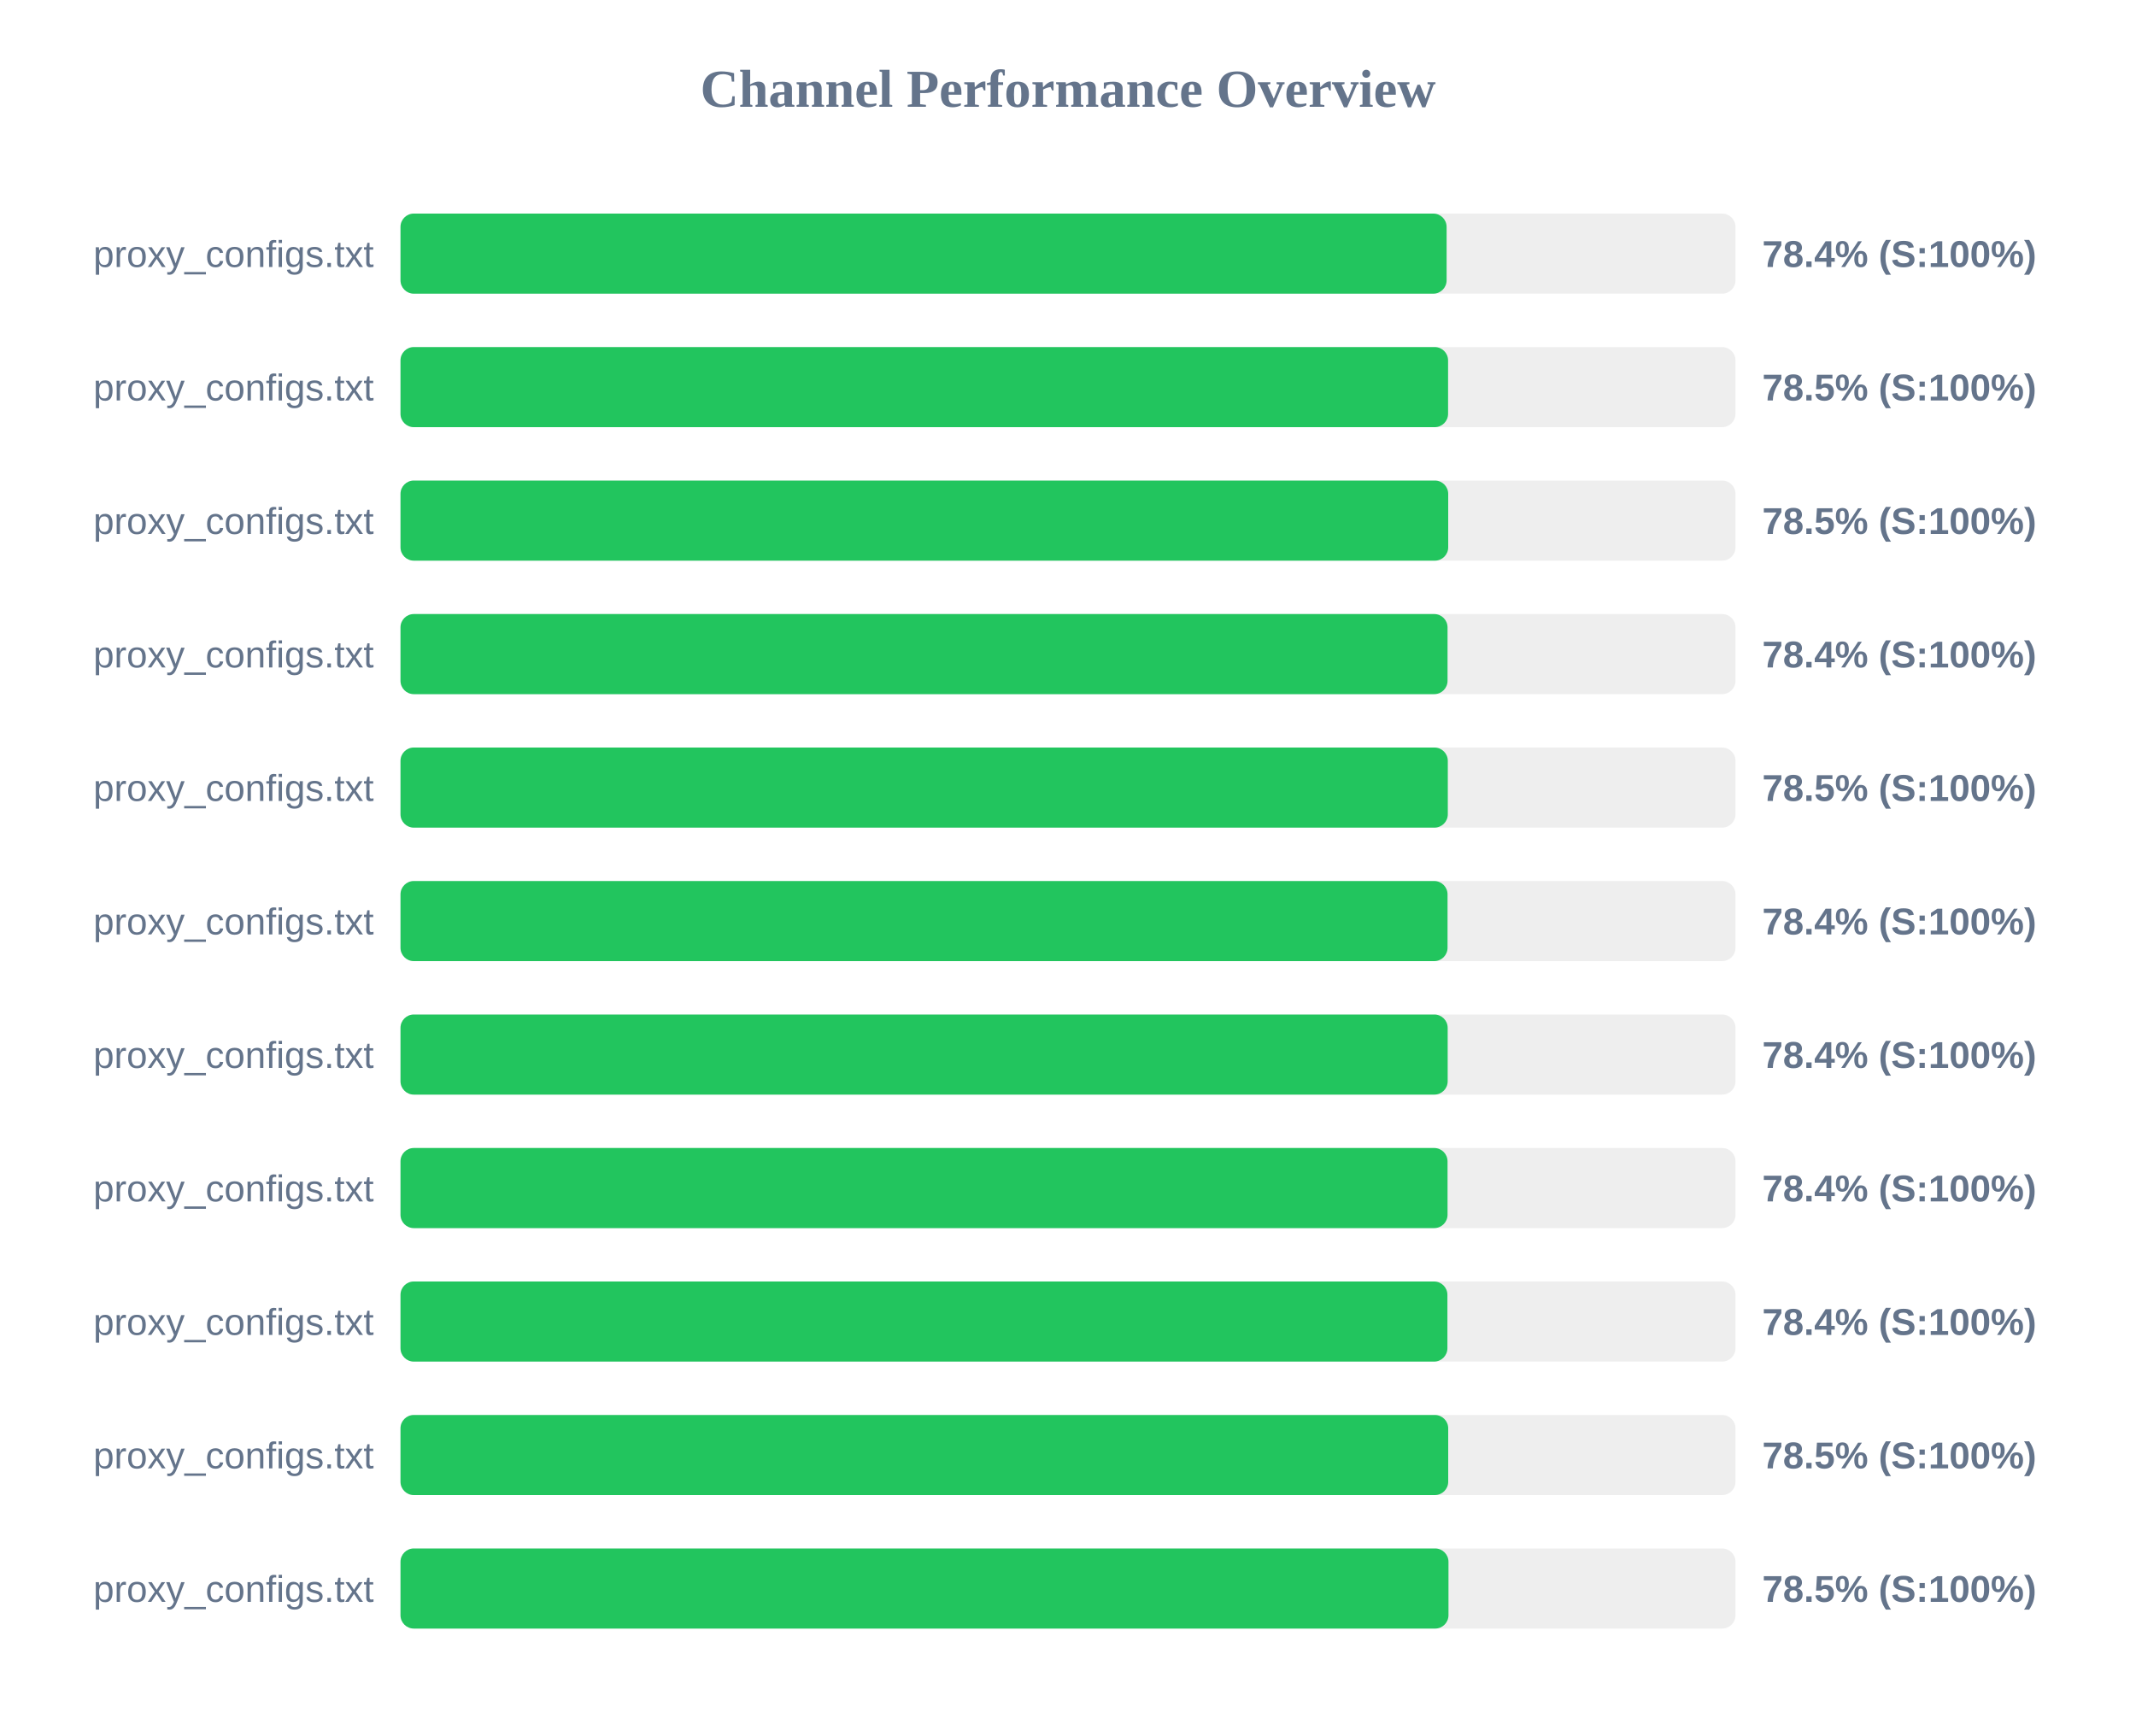
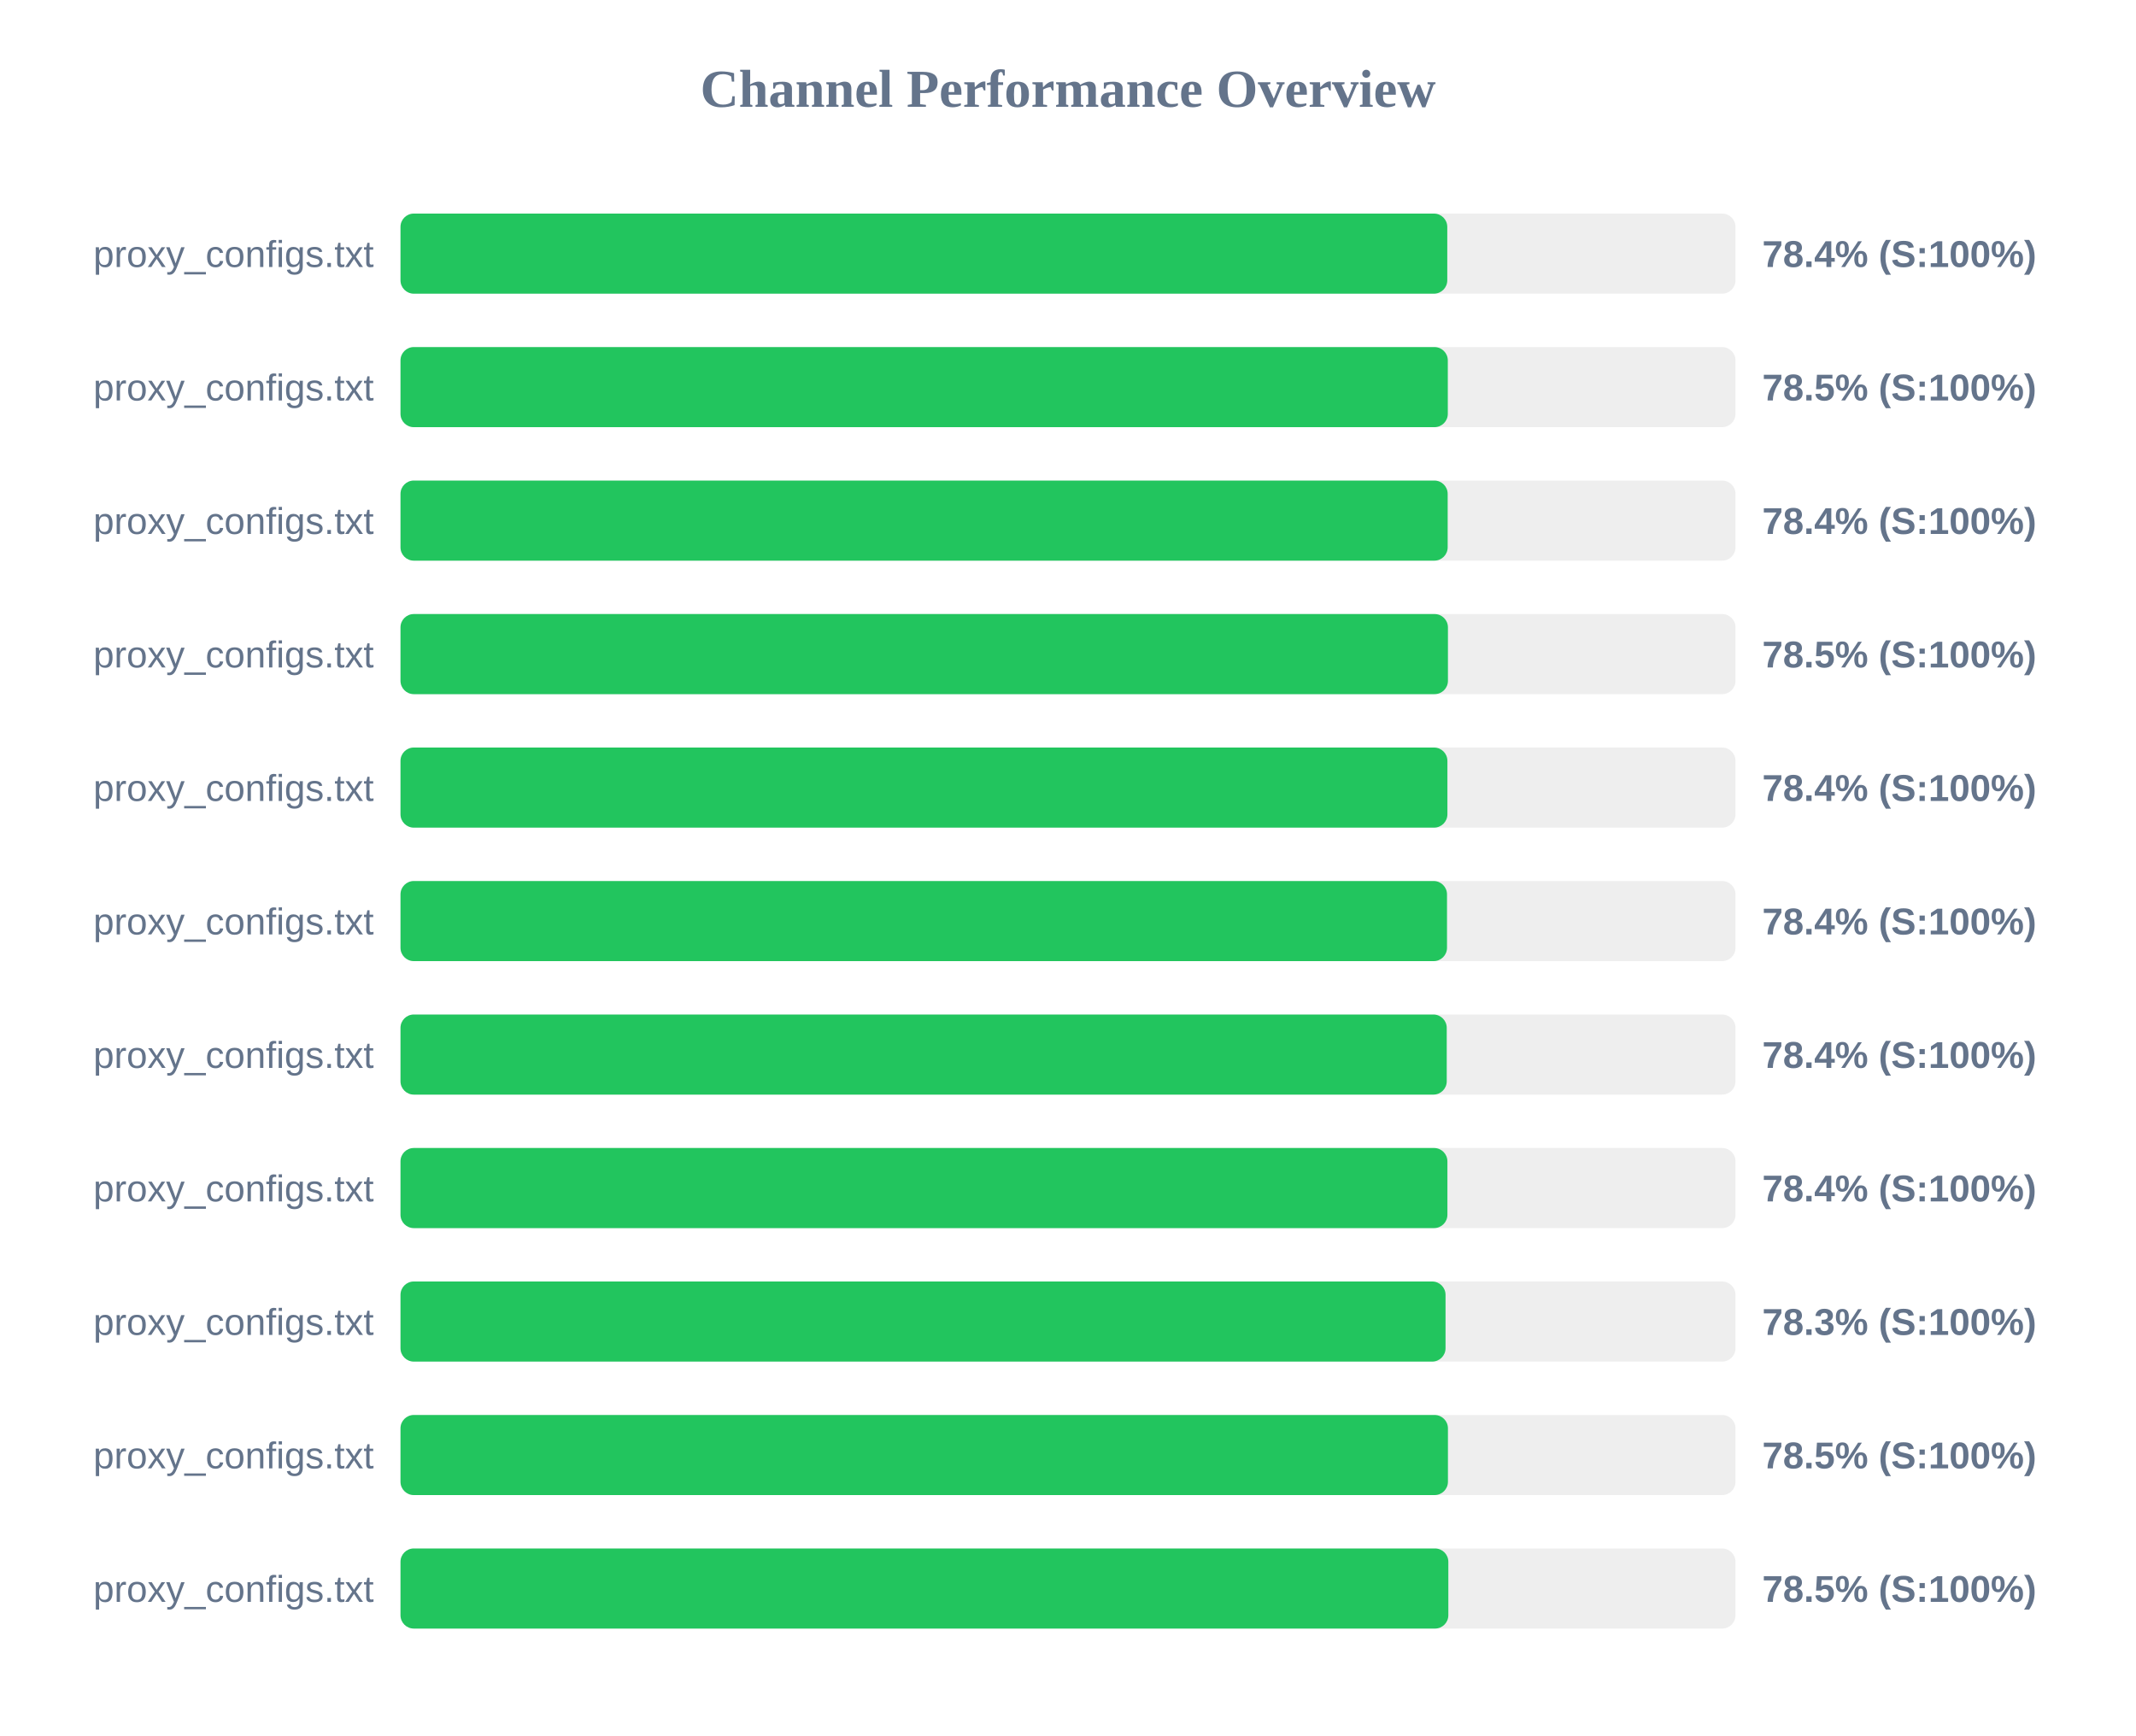
<svg xmlns="http://www.w3.org/2000/svg" width="800" height="650" version="1.1">
  <style>
        .row { font: 14px Arial; fill: #64748b; }
        .score { font: bold 14px Arial; fill: #64748b; }
    </style>
  <text x="400" y="40" text-anchor="middle" font-size="20px" font-weight="bold" fill="#64748b">Channel Performance Overview</text>
  <rect x="150" y="80" width="500" height="30" fill="#eee" rx="5" />
-   <rect x="150" y="80" width="391.8" height="30" fill="#22c55e" rx="5" />
+   <rect x="150" y="80" width="392.05" height="30" fill="#22c55e" rx="5" />
  <text x="140" y="100" text-anchor="end" class="row">proxy_configs.txt</text>
  <text x="660" y="100" text-anchor="start" class="score">78.4% (S:100%)</text>
  <rect x="150" y="130" width="500" height="30" fill="#eee" rx="5" />
-   <rect x="150" y="130" width="392.35" height="30" fill="#22c55e" rx="5" />
+   <rect x="150" y="130" width="392.25" height="30" fill="#22c55e" rx="5" />
  <text x="140" y="150" text-anchor="end" class="row">proxy_configs.txt</text>
  <text x="660" y="150" text-anchor="start" class="score">78.5% (S:100%)</text>
  <rect x="150" y="180" width="500" height="30" fill="#eee" rx="5" />
-   <rect x="150" y="180" width="392.4" height="30" fill="#22c55e" rx="5" />
+   <rect x="150" y="180" width="392.2" height="30" fill="#22c55e" rx="5" />
  <text x="140" y="200" text-anchor="end" class="row">proxy_configs.txt</text>
-   <text x="660" y="200" text-anchor="start" class="score">78.5% (S:100%)</text>
+   <text x="660" y="200" text-anchor="start" class="score">78.4% (S:100%)</text>
  <rect x="150" y="230" width="500" height="30" fill="#eee" rx="5" />
-   <rect x="150" y="230" width="392.15" height="30" fill="#22c55e" rx="5" />
+   <rect x="150" y="230" width="392.3" height="30" fill="#22c55e" rx="5" />
  <text x="140" y="250" text-anchor="end" class="row">proxy_configs.txt</text>
-   <text x="660" y="250" text-anchor="start" class="score">78.4% (S:100%)</text>
+   <text x="660" y="250" text-anchor="start" class="score">78.5% (S:100%)</text>
  <rect x="150" y="280" width="500" height="30" fill="#eee" rx="5" />
-   <rect x="150" y="280" width="392.25" height="30" fill="#22c55e" rx="5" />
+   <rect x="150" y="280" width="392.1" height="30" fill="#22c55e" rx="5" />
  <text x="140" y="300" text-anchor="end" class="row">proxy_configs.txt</text>
-   <text x="660" y="300" text-anchor="start" class="score">78.5% (S:100%)</text>
+   <text x="660" y="300" text-anchor="start" class="score">78.4% (S:100%)</text>
  <rect x="150" y="330" width="500" height="30" fill="#eee" rx="5" />
-   <rect x="150" y="330" width="392.15" height="30" fill="#22c55e" rx="5" />
+   <rect x="150" y="330" width="391.95" height="30" fill="#22c55e" rx="5" />
  <text x="140" y="350" text-anchor="end" class="row">proxy_configs.txt</text>
  <text x="660" y="350" text-anchor="start" class="score">78.4% (S:100%)</text>
  <rect x="150" y="380" width="500" height="30" fill="#eee" rx="5" />
-   <rect x="150" y="380" width="392.2" height="30" fill="#22c55e" rx="5" />
+   <rect x="150" y="380" width="391.85" height="30" fill="#22c55e" rx="5" />
  <text x="140" y="400" text-anchor="end" class="row">proxy_configs.txt</text>
  <text x="660" y="400" text-anchor="start" class="score">78.4% (S:100%)</text>
  <rect x="150" y="430" width="500" height="30" fill="#eee" rx="5" />
-   <rect x="150" y="430" width="392.15" height="30" fill="#22c55e" rx="5" />
+   <rect x="150" y="430" width="392.1" height="30" fill="#22c55e" rx="5" />
  <text x="140" y="450" text-anchor="end" class="row">proxy_configs.txt</text>
  <text x="660" y="450" text-anchor="start" class="score">78.4% (S:100%)</text>
  <rect x="150" y="480" width="500" height="30" fill="#eee" rx="5" />
-   <rect x="150" y="480" width="392.1" height="30" fill="#22c55e" rx="5" />
+   <rect x="150" y="480" width="391.4" height="30" fill="#22c55e" rx="5" />
  <text x="140" y="500" text-anchor="end" class="row">proxy_configs.txt</text>
-   <text x="660" y="500" text-anchor="start" class="score">78.4% (S:100%)</text>
+   <text x="660" y="500" text-anchor="start" class="score">78.3% (S:100%)</text>
  <rect x="150" y="530" width="500" height="30" fill="#eee" rx="5" />
-   <rect x="150" y="530" width="392.4" height="30" fill="#22c55e" rx="5" />
+   <rect x="150" y="530" width="392.3" height="30" fill="#22c55e" rx="5" />
  <text x="140" y="550" text-anchor="end" class="row">proxy_configs.txt</text>
  <text x="660" y="550" text-anchor="start" class="score">78.5% (S:100%)</text>
  <rect x="150" y="580" width="500" height="30" fill="#eee" rx="5" />
-   <rect x="150" y="580" width="392.5" height="30" fill="#22c55e" rx="5" />
+   <rect x="150" y="580" width="392.45" height="30" fill="#22c55e" rx="5" />
  <text x="140" y="600" text-anchor="end" class="row">proxy_configs.txt</text>
  <text x="660" y="600" text-anchor="start" class="score">78.5% (S:100%)</text>
</svg>
